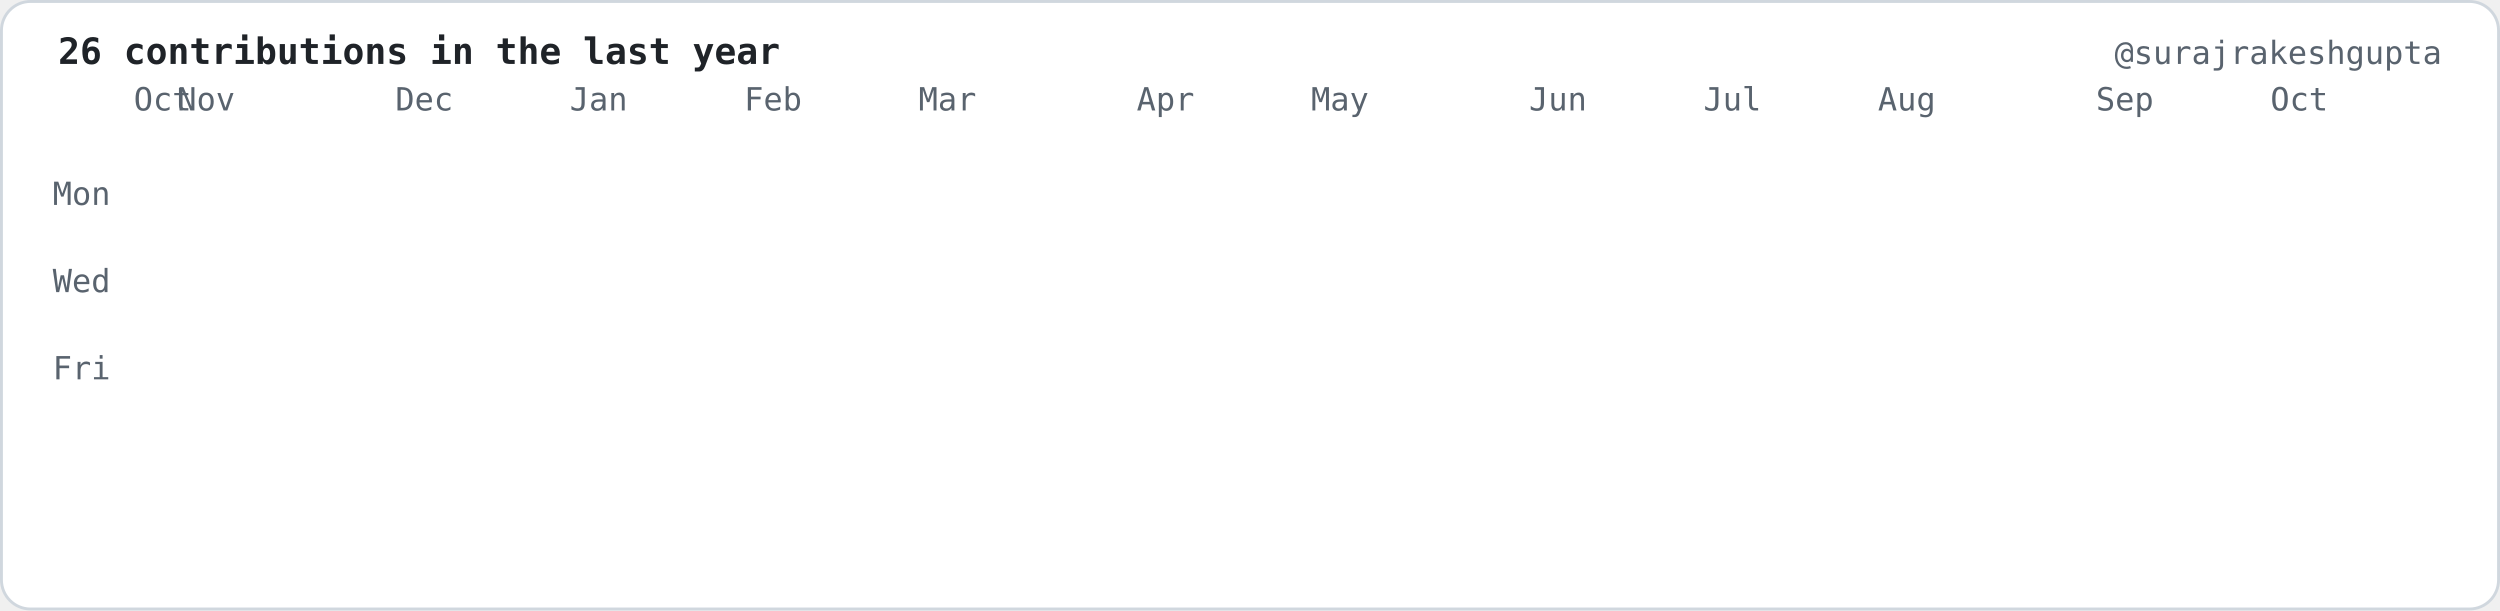
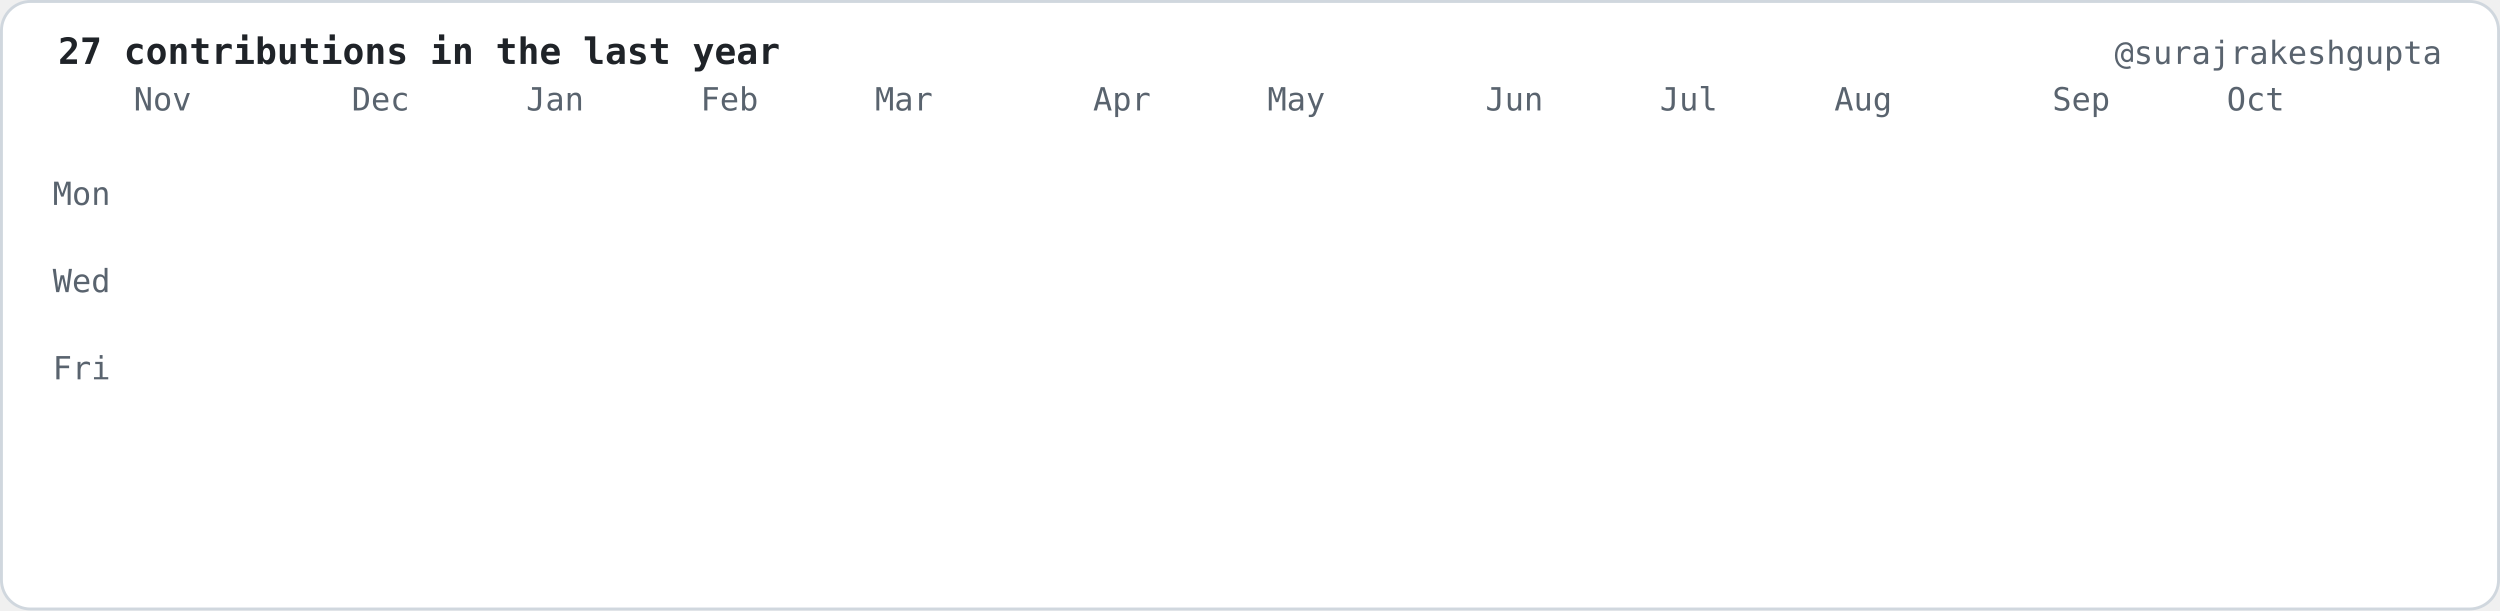
- <svg xmlns="http://www.w3.org/2000/svg" viewBox="0 0 860 210" width="860" height="210" role="img" aria-label="26 contributions in the last year">
+ <svg xmlns="http://www.w3.org/2000/svg" viewBox="0 0 860 210" width="860" height="210" role="img" aria-label="27 contributions in the last year">
  <style>.c{opacity:0;transform-box:fill-box;transform-origin:center;animation:drop 0.6s cubic-bezier(.2,.8,.2,1) forwards}@keyframes drop{0%{opacity:0;transform:translateY(-8px) scale(.6)}100%{opacity:1;transform:translateY(0) scale(1)}}.f{opacity:0;animation:fade .6s ease-out forwards}@keyframes fade{to{opacity:1}}</style>
  <rect x="0.5" y="0.5" width="859" height="209" rx="10" fill="#ffffff" stroke="#d0d7de" />
  <g font-family="ui-monospace,SFMono-Regular,Menlo,Consolas,DejaVu Sans Mono,Liberation Mono,monospace" font-size="11" fill="#59636e">
-     <text x="20" y="22" fill="#1f2328" font-size="12.5" font-weight="bold">26 contributions in the last year</text>
+     <text x="20" y="22" fill="#1f2328" font-size="12.5" font-weight="bold">27 contributions in the last year</text>
    <text x="840" y="22" text-anchor="end">@surajrakeshgupta</text>
-     <text x="46.0" y="38">Oct</text>
-     <text x="61.0" y="38">Nov</text>
-     <text x="136.0" y="38">Dec</text>
-     <text x="196.0" y="38">Jan</text>
-     <text x="256.0" y="38">Feb</text>
-     <text x="316.0" y="38">Mar</text>
-     <text x="391.0" y="38">Apr</text>
-     <text x="451.0" y="38">May</text>
-     <text x="526.0" y="38">Jun</text>
-     <text x="586.0" y="38">Jul</text>
-     <text x="646.0" y="38">Aug</text>
-     <text x="721.0" y="38">Sep</text>
-     <text x="781.0" y="38">Oct</text>
+     <text x="46.0" y="38">Nov</text>
+     <text x="121.0" y="38">Dec</text>
+     <text x="181.0" y="38">Jan</text>
+     <text x="241.0" y="38">Feb</text>
+     <text x="301.0" y="38">Mar</text>
+     <text x="376.0" y="38">Apr</text>
+     <text x="436.0" y="38">May</text>
+     <text x="511.0" y="38">Jun</text>
+     <text x="571.0" y="38">Jul</text>
+     <text x="631.0" y="38">Aug</text>
+     <text x="706.0" y="38">Sep</text>
+     <text x="766.0" y="38">Oct</text>
    <text x="38.0" y="70.5" text-anchor="end">Mon</text>
    <text x="38.0" y="100.5" text-anchor="end">Wed</text>
    <text x="38.0" y="130.5" text-anchor="end">Fri</text>
  </g>
  <rect class="c" style="animation-delay:0.000s" x="46.0" y="46" width="12" height="12" rx="2.5" fill="#f6f8fa" />
  <rect class="c" style="animation-delay:0.055s" x="46.0" y="61" width="12" height="12" rx="2.5" fill="#f6f8fa" />
  <rect class="c" style="animation-delay:0.110s" x="46.0" y="76" width="12" height="12" rx="2.5" fill="#f6f8fa" />
  <rect class="c" style="animation-delay:0.165s" x="46.0" y="91" width="12" height="12" rx="2.5" fill="#f6f8fa" />
  <rect class="c" style="animation-delay:0.220s" x="46.0" y="106" width="12" height="12" rx="2.5" fill="#f6f8fa" />
  <rect class="c" style="animation-delay:0.275s" x="46.0" y="121" width="12" height="12" rx="2.5" fill="#f6f8fa" />
  <rect class="c" style="animation-delay:0.330s" x="46.0" y="136" width="12" height="12" rx="2.5" fill="#f6f8fa" />
  <rect class="c" style="animation-delay:0.055s" x="61.0" y="46" width="12" height="12" rx="2.5" fill="#f6f8fa" />
  <rect class="c" style="animation-delay:0.110s" x="61.0" y="61" width="12" height="12" rx="2.5" fill="#f6f8fa" />
  <rect class="c" style="animation-delay:0.165s" x="61.0" y="76" width="12" height="12" rx="2.5" fill="#f6f8fa" />
  <rect class="c" style="animation-delay:0.220s" x="61.0" y="91" width="12" height="12" rx="2.5" fill="#f6f8fa" />
  <rect class="c" style="animation-delay:0.275s" x="61.0" y="106" width="12" height="12" rx="2.5" fill="#f6f8fa" />
  <rect class="c" style="animation-delay:0.330s" x="61.0" y="121" width="12" height="12" rx="2.5" fill="#f6f8fa" />
  <rect class="c" style="animation-delay:0.385s" x="61.0" y="136" width="12" height="12" rx="2.5" fill="#f6f8fa" />
  <rect class="c" style="animation-delay:0.110s" x="76.0" y="46" width="12" height="12" rx="2.5" fill="#f6f8fa" />
  <rect class="c" style="animation-delay:0.165s" x="76.0" y="61" width="12" height="12" rx="2.5" fill="#f6f8fa" />
  <rect class="c" style="animation-delay:0.220s" x="76.0" y="76" width="12" height="12" rx="2.5" fill="#f6f8fa" />
  <rect class="c" style="animation-delay:0.275s" x="76.0" y="91" width="12" height="12" rx="2.5" fill="#f6f8fa" />
  <rect class="c" style="animation-delay:0.330s" x="76.0" y="106" width="12" height="12" rx="2.5" fill="#f6f8fa" />
  <rect class="c" style="animation-delay:0.385s" x="76.0" y="121" width="12" height="12" rx="2.5" fill="#f6f8fa" />
  <rect class="c" style="animation-delay:0.440s" x="76.0" y="136" width="12" height="12" rx="2.5" fill="#f6f8fa" />
  <rect class="c" style="animation-delay:0.165s" x="91.0" y="46" width="12" height="12" rx="2.5" fill="#f6f8fa" />
  <rect class="c" style="animation-delay:0.220s" x="91.0" y="61" width="12" height="12" rx="2.5" fill="#f6f8fa" />
  <rect class="c" style="animation-delay:0.275s" x="91.0" y="76" width="12" height="12" rx="2.5" fill="#f6f8fa" />
  <rect class="c" style="animation-delay:0.330s" x="91.0" y="91" width="12" height="12" rx="2.5" fill="#f6f8fa" />
  <rect class="c" style="animation-delay:0.385s" x="91.0" y="106" width="12" height="12" rx="2.5" fill="#f6f8fa" />
  <rect class="c" style="animation-delay:0.440s" x="91.0" y="121" width="12" height="12" rx="2.5" fill="#f6f8fa" />
  <rect class="c" style="animation-delay:0.495s" x="91.0" y="136" width="12" height="12" rx="2.5" fill="#f6f8fa" />
  <rect class="c" style="animation-delay:0.220s" x="106.0" y="46" width="12" height="12" rx="2.5" fill="#f6f8fa" />
  <rect class="c" style="animation-delay:0.275s" x="106.0" y="61" width="12" height="12" rx="2.5" fill="#f6f8fa" />
  <rect class="c" style="animation-delay:0.330s" x="106.0" y="76" width="12" height="12" rx="2.5" fill="#f6f8fa" />
  <rect class="c" style="animation-delay:0.385s" x="106.0" y="91" width="12" height="12" rx="2.5" fill="#f6f8fa" />
  <rect class="c" style="animation-delay:0.440s" x="106.0" y="106" width="12" height="12" rx="2.5" fill="#f6f8fa" />
  <rect class="c" style="animation-delay:0.495s" x="106.0" y="121" width="12" height="12" rx="2.5" fill="#f6f8fa" />
  <rect class="c" style="animation-delay:0.550s" x="106.0" y="136" width="12" height="12" rx="2.5" fill="#f6f8fa" />
  <rect class="c" style="animation-delay:0.275s" x="121.0" y="46" width="12" height="12" rx="2.5" fill="#f6f8fa" />
  <rect class="c" style="animation-delay:0.330s" x="121.0" y="61" width="12" height="12" rx="2.5" fill="#f6f8fa" />
  <rect class="c" style="animation-delay:0.385s" x="121.0" y="76" width="12" height="12" rx="2.5" fill="#f6f8fa" />
  <rect class="c" style="animation-delay:0.440s" x="121.0" y="91" width="12" height="12" rx="2.5" fill="#f6f8fa" />
  <rect class="c" style="animation-delay:0.495s" x="121.0" y="106" width="12" height="12" rx="2.5" fill="#f6f8fa" />
  <rect class="c" style="animation-delay:0.550s" x="121.0" y="121" width="12" height="12" rx="2.5" fill="#f6f8fa" />
  <rect class="c" style="animation-delay:0.605s" x="121.0" y="136" width="12" height="12" rx="2.5" fill="#f6f8fa" />
  <rect class="c" style="animation-delay:0.330s" x="136.0" y="46" width="12" height="12" rx="2.5" fill="#f6f8fa" />
  <rect class="c" style="animation-delay:0.385s" x="136.0" y="61" width="12" height="12" rx="2.5" fill="#f6f8fa" />
  <rect class="c" style="animation-delay:0.440s" x="136.0" y="76" width="12" height="12" rx="2.5" fill="#f6f8fa" />
  <rect class="c" style="animation-delay:0.495s" x="136.0" y="91" width="12" height="12" rx="2.5" fill="#f6f8fa" />
  <rect class="c" style="animation-delay:0.550s" x="136.0" y="106" width="12" height="12" rx="2.5" fill="#f6f8fa" />
  <rect class="c" style="animation-delay:0.605s" x="136.0" y="121" width="12" height="12" rx="2.5" fill="#f6f8fa" />
  <rect class="c" style="animation-delay:0.660s" x="136.0" y="136" width="12" height="12" rx="2.5" fill="#f6f8fa" />
  <rect class="c" style="animation-delay:0.385s" x="151.0" y="46" width="12" height="12" rx="2.5" fill="#f6f8fa" />
  <rect class="c" style="animation-delay:0.440s" x="151.0" y="61" width="12" height="12" rx="2.5" fill="#f6f8fa" />
  <rect class="c" style="animation-delay:0.495s" x="151.0" y="76" width="12" height="12" rx="2.5" fill="#f6f8fa" />
  <rect class="c" style="animation-delay:0.550s" x="151.0" y="91" width="12" height="12" rx="2.5" fill="#f6f8fa" />
  <rect class="c" style="animation-delay:0.605s" x="151.0" y="106" width="12" height="12" rx="2.5" fill="#f6f8fa" />
  <rect class="c" style="animation-delay:0.660s" x="151.0" y="121" width="12" height="12" rx="2.5" fill="#f6f8fa" />
  <rect class="c" style="animation-delay:0.715s" x="151.0" y="136" width="12" height="12" rx="2.5" fill="#f6f8fa" />
  <rect class="c" style="animation-delay:0.440s" x="166.0" y="46" width="12" height="12" rx="2.5" fill="#f6f8fa" />
  <rect class="c" style="animation-delay:0.495s" x="166.0" y="61" width="12" height="12" rx="2.5" fill="#f6f8fa" />
  <rect class="c" style="animation-delay:0.550s" x="166.0" y="76" width="12" height="12" rx="2.5" fill="#f6f8fa" />
  <rect class="c" style="animation-delay:0.605s" x="166.0" y="91" width="12" height="12" rx="2.5" fill="#f6f8fa" />
  <rect class="c" style="animation-delay:0.660s" x="166.0" y="106" width="12" height="12" rx="2.5" fill="#f6f8fa" />
  <rect class="c" style="animation-delay:0.715s" x="166.0" y="121" width="12" height="12" rx="2.5" fill="#f6f8fa" />
  <rect class="c" style="animation-delay:0.770s" x="166.0" y="136" width="12" height="12" rx="2.5" fill="#f6f8fa" />
  <rect class="c" style="animation-delay:0.495s" x="181.0" y="46" width="12" height="12" rx="2.5" fill="#f6f8fa" />
  <rect class="c" style="animation-delay:0.550s" x="181.0" y="61" width="12" height="12" rx="2.5" fill="#f6f8fa" />
  <rect class="c" style="animation-delay:0.605s" x="181.0" y="76" width="12" height="12" rx="2.5" fill="#f6f8fa" />
  <rect class="c" style="animation-delay:0.660s" x="181.0" y="91" width="12" height="12" rx="2.5" fill="#f6f8fa" />
  <rect class="c" style="animation-delay:0.715s" x="181.0" y="106" width="12" height="12" rx="2.5" fill="#f6f8fa" />
  <rect class="c" style="animation-delay:0.770s" x="181.0" y="121" width="12" height="12" rx="2.5" fill="#f6f8fa" />
  <rect class="c" style="animation-delay:0.825s" x="181.0" y="136" width="12" height="12" rx="2.5" fill="#f6f8fa" />
  <rect class="c" style="animation-delay:0.550s" x="196.0" y="46" width="12" height="12" rx="2.5" fill="#f6f8fa" />
  <rect class="c" style="animation-delay:0.605s" x="196.0" y="61" width="12" height="12" rx="2.5" fill="#f6f8fa" />
  <rect class="c" style="animation-delay:0.660s" x="196.0" y="76" width="12" height="12" rx="2.5" fill="#f6f8fa" />
  <rect class="c" style="animation-delay:0.715s" x="196.0" y="91" width="12" height="12" rx="2.5" fill="#f6f8fa" />
  <rect class="c" style="animation-delay:0.770s" x="196.0" y="106" width="12" height="12" rx="2.5" fill="#f6f8fa" />
  <rect class="c" style="animation-delay:0.825s" x="196.0" y="121" width="12" height="12" rx="2.5" fill="#f6f8fa" />
  <rect class="c" style="animation-delay:0.880s" x="196.0" y="136" width="12" height="12" rx="2.5" fill="#f6f8fa" />
  <rect class="c" style="animation-delay:0.605s" x="211.0" y="46" width="12" height="12" rx="2.5" fill="#f6f8fa" />
  <rect class="c" style="animation-delay:0.660s" x="211.0" y="61" width="12" height="12" rx="2.5" fill="#f6f8fa" />
  <rect class="c" style="animation-delay:0.715s" x="211.0" y="76" width="12" height="12" rx="2.5" fill="#f6f8fa" />
  <rect class="c" style="animation-delay:0.770s" x="211.0" y="91" width="12" height="12" rx="2.5" fill="#f6f8fa" />
  <rect class="c" style="animation-delay:0.825s" x="211.0" y="106" width="12" height="12" rx="2.5" fill="#f6f8fa" />
  <rect class="c" style="animation-delay:0.880s" x="211.0" y="121" width="12" height="12" rx="2.5" fill="#f6f8fa" />
  <rect class="c" style="animation-delay:0.935s" x="211.0" y="136" width="12" height="12" rx="2.5" fill="#f6f8fa" />
  <rect class="c" style="animation-delay:0.660s" x="226.0" y="46" width="12" height="12" rx="2.5" fill="#f6f8fa" />
  <rect class="c" style="animation-delay:0.715s" x="226.0" y="61" width="12" height="12" rx="2.5" fill="#f6f8fa" />
  <rect class="c" style="animation-delay:0.770s" x="226.0" y="76" width="12" height="12" rx="2.5" fill="#f6f8fa" />
  <rect class="c" style="animation-delay:0.825s" x="226.0" y="91" width="12" height="12" rx="2.5" fill="#f6f8fa" />
  <rect class="c" style="animation-delay:0.880s" x="226.0" y="106" width="12" height="12" rx="2.5" fill="#f6f8fa" />
  <rect class="c" style="animation-delay:0.935s" x="226.0" y="121" width="12" height="12" rx="2.5" fill="#f6f8fa" />
  <rect class="c" style="animation-delay:0.990s" x="226.0" y="136" width="12" height="12" rx="2.5" fill="#f6f8fa" />
  <rect class="c" style="animation-delay:0.715s" x="241.0" y="46" width="12" height="12" rx="2.5" fill="#f6f8fa" />
  <rect class="c" style="animation-delay:0.770s" x="241.0" y="61" width="12" height="12" rx="2.5" fill="#f6f8fa" />
  <rect class="c" style="animation-delay:0.825s" x="241.0" y="76" width="12" height="12" rx="2.5" fill="#f6f8fa" />
  <rect class="c" style="animation-delay:0.880s" x="241.0" y="91" width="12" height="12" rx="2.5" fill="#f6f8fa" />
  <rect class="c" style="animation-delay:0.935s" x="241.0" y="106" width="12" height="12" rx="2.5" fill="#f6f8fa" />
  <rect class="c" style="animation-delay:0.990s" x="241.0" y="121" width="12" height="12" rx="2.5" fill="#f6f8fa" />
  <rect class="c" style="animation-delay:1.045s" x="241.0" y="136" width="12" height="12" rx="2.5" fill="#f6f8fa" />
  <rect class="c" style="animation-delay:0.770s" x="256.0" y="46" width="12" height="12" rx="2.5" fill="#f6f8fa" />
  <rect class="c" style="animation-delay:0.825s" x="256.0" y="61" width="12" height="12" rx="2.5" fill="#f6f8fa" />
  <rect class="c" style="animation-delay:0.880s" x="256.0" y="76" width="12" height="12" rx="2.5" fill="#f6f8fa" />
  <rect class="c" style="animation-delay:0.935s" x="256.0" y="91" width="12" height="12" rx="2.5" fill="#f6f8fa" />
  <rect class="c" style="animation-delay:0.990s" x="256.0" y="106" width="12" height="12" rx="2.5" fill="#f6f8fa" />
  <rect class="c" style="animation-delay:1.045s" x="256.0" y="121" width="12" height="12" rx="2.5" fill="#f6f8fa" />
  <rect class="c" style="animation-delay:1.100s" x="256.0" y="136" width="12" height="12" rx="2.5" fill="#f6f8fa" />
  <rect class="c" style="animation-delay:0.825s" x="271.0" y="46" width="12" height="12" rx="2.5" fill="#f6f8fa" />
  <rect class="c" style="animation-delay:0.880s" x="271.0" y="61" width="12" height="12" rx="2.5" fill="#f6f8fa" />
  <rect class="c" style="animation-delay:0.935s" x="271.0" y="76" width="12" height="12" rx="2.5" fill="#f6f8fa" />
  <rect class="c" style="animation-delay:0.990s" x="271.0" y="91" width="12" height="12" rx="2.5" fill="#f6f8fa" />
  <rect class="c" style="animation-delay:1.045s" x="271.0" y="106" width="12" height="12" rx="2.5" fill="#f6f8fa" />
  <rect class="c" style="animation-delay:1.100s" x="271.0" y="121" width="12" height="12" rx="2.5" fill="#f6f8fa" />
  <rect class="c" style="animation-delay:1.155s" x="271.0" y="136" width="12" height="12" rx="2.5" fill="#f6f8fa" />
  <rect class="c" style="animation-delay:0.880s" x="286.0" y="46" width="12" height="12" rx="2.5" fill="#f6f8fa" />
  <rect class="c" style="animation-delay:0.935s" x="286.0" y="61" width="12" height="12" rx="2.5" fill="#f6f8fa" />
  <rect class="c" style="animation-delay:0.990s" x="286.0" y="76" width="12" height="12" rx="2.5" fill="#f6f8fa" />
  <rect class="c" style="animation-delay:1.045s" x="286.0" y="91" width="12" height="12" rx="2.5" fill="#f6f8fa" />
  <rect class="c" style="animation-delay:1.100s" x="286.0" y="106" width="12" height="12" rx="2.5" fill="#f6f8fa" />
  <rect class="c" style="animation-delay:1.155s" x="286.0" y="121" width="12" height="12" rx="2.5" fill="#f6f8fa" />
  <rect class="c" style="animation-delay:1.210s" x="286.0" y="136" width="12" height="12" rx="2.5" fill="#f6f8fa" />
  <rect class="c" style="animation-delay:0.935s" x="301.0" y="46" width="12" height="12" rx="2.5" fill="#f6f8fa" />
  <rect class="c" style="animation-delay:0.990s" x="301.0" y="61" width="12" height="12" rx="2.5" fill="#f6f8fa" />
  <rect class="c" style="animation-delay:1.045s" x="301.0" y="76" width="12" height="12" rx="2.5" fill="#f6f8fa" />
  <rect class="c" style="animation-delay:1.100s" x="301.0" y="91" width="12" height="12" rx="2.5" fill="#f6f8fa" />
  <rect class="c" style="animation-delay:1.155s" x="301.0" y="106" width="12" height="12" rx="2.5" fill="#f6f8fa" />
  <rect class="c" style="animation-delay:1.210s" x="301.0" y="121" width="12" height="12" rx="2.5" fill="#f6f8fa" />
  <rect class="c" style="animation-delay:1.265s" x="301.0" y="136" width="12" height="12" rx="2.5" fill="#f6f8fa" />
  <rect class="c" style="animation-delay:0.990s" x="316.0" y="46" width="12" height="12" rx="2.5" fill="#f6f8fa" />
  <rect class="c" style="animation-delay:1.045s" x="316.0" y="61" width="12" height="12" rx="2.5" fill="#f6f8fa" />
  <rect class="c" style="animation-delay:1.100s" x="316.0" y="76" width="12" height="12" rx="2.5" fill="#f6f8fa" />
  <rect class="c" style="animation-delay:1.155s" x="316.0" y="91" width="12" height="12" rx="2.5" fill="#f6f8fa" />
  <rect class="c" style="animation-delay:1.210s" x="316.0" y="106" width="12" height="12" rx="2.5" fill="#f6f8fa" />
  <rect class="c" style="animation-delay:1.265s" x="316.0" y="121" width="12" height="12" rx="2.5" fill="#f6f8fa" />
  <rect class="c" style="animation-delay:1.320s" x="316.0" y="136" width="12" height="12" rx="2.5" fill="#f6f8fa" />
  <rect class="c" style="animation-delay:1.045s" x="331.0" y="46" width="12" height="12" rx="2.5" fill="#f6f8fa" />
  <rect class="c" style="animation-delay:1.100s" x="331.0" y="61" width="12" height="12" rx="2.5" fill="#f6f8fa" />
  <rect class="c" style="animation-delay:1.155s" x="331.0" y="76" width="12" height="12" rx="2.5" fill="#f6f8fa" />
  <rect class="c" style="animation-delay:1.210s" x="331.0" y="91" width="12" height="12" rx="2.5" fill="#f6f8fa" />
  <rect class="c" style="animation-delay:1.265s" x="331.0" y="106" width="12" height="12" rx="2.5" fill="#f6f8fa" />
  <rect class="c" style="animation-delay:1.320s" x="331.0" y="121" width="12" height="12" rx="2.5" fill="#f6f8fa" />
  <rect class="c" style="animation-delay:1.375s" x="331.0" y="136" width="12" height="12" rx="2.5" fill="#f6f8fa" />
  <rect class="c" style="animation-delay:1.100s" x="346.0" y="46" width="12" height="12" rx="2.5" fill="#f6f8fa" />
  <rect class="c" style="animation-delay:1.155s" x="346.0" y="61" width="12" height="12" rx="2.5" fill="#f6f8fa" />
  <rect class="c" style="animation-delay:1.210s" x="346.0" y="76" width="12" height="12" rx="2.5" fill="#f6f8fa" />
  <rect class="c" style="animation-delay:1.265s" x="346.0" y="91" width="12" height="12" rx="2.5" fill="#f6f8fa" />
  <rect class="c" style="animation-delay:1.320s" x="346.0" y="106" width="12" height="12" rx="2.5" fill="#f6f8fa" />
  <rect class="c" style="animation-delay:1.375s" x="346.0" y="121" width="12" height="12" rx="2.5" fill="#f6f8fa" />
  <rect class="c" style="animation-delay:1.430s" x="346.0" y="136" width="12" height="12" rx="2.5" fill="#f6f8fa" />
  <rect class="c" style="animation-delay:1.155s" x="361.0" y="46" width="12" height="12" rx="2.5" fill="#f6f8fa" />
  <rect class="c" style="animation-delay:1.210s" x="361.0" y="61" width="12" height="12" rx="2.5" fill="#f6f8fa" />
  <rect class="c" style="animation-delay:1.265s" x="361.0" y="76" width="12" height="12" rx="2.5" fill="#f6f8fa" />
  <rect class="c" style="animation-delay:1.320s" x="361.0" y="91" width="12" height="12" rx="2.5" fill="#f6f8fa" />
  <rect class="c" style="animation-delay:1.375s" x="361.0" y="106" width="12" height="12" rx="2.5" fill="#f6f8fa" />
  <rect class="c" style="animation-delay:1.430s" x="361.0" y="121" width="12" height="12" rx="2.5" fill="#f6f8fa" />
  <rect class="c" style="animation-delay:1.485s" x="361.0" y="136" width="12" height="12" rx="2.5" fill="#f6f8fa" />
  <rect class="c" style="animation-delay:1.210s" x="376.0" y="46" width="12" height="12" rx="2.5" fill="#f6f8fa" />
  <rect class="c" style="animation-delay:1.265s" x="376.0" y="61" width="12" height="12" rx="2.5" fill="#f6f8fa" />
  <rect class="c" style="animation-delay:1.320s" x="376.0" y="76" width="12" height="12" rx="2.5" fill="#f6f8fa" />
  <rect class="c" style="animation-delay:1.375s" x="376.0" y="91" width="12" height="12" rx="2.5" fill="#f6f8fa" />
  <rect class="c" style="animation-delay:1.430s" x="376.0" y="106" width="12" height="12" rx="2.5" fill="#f6f8fa" />
  <rect class="c" style="animation-delay:1.485s" x="376.0" y="121" width="12" height="12" rx="2.5" fill="#f6f8fa" />
  <rect class="c" style="animation-delay:1.540s" x="376.0" y="136" width="12" height="12" rx="2.5" fill="#f6f8fa" />
  <rect class="c" style="animation-delay:1.265s" x="391.0" y="46" width="12" height="12" rx="2.5" fill="#f6f8fa" />
  <rect class="c" style="animation-delay:1.320s" x="391.0" y="61" width="12" height="12" rx="2.5" fill="#f6f8fa" />
  <rect class="c" style="animation-delay:1.375s" x="391.0" y="76" width="12" height="12" rx="2.5" fill="#f6f8fa" />
  <rect class="c" style="animation-delay:1.430s" x="391.0" y="91" width="12" height="12" rx="2.5" fill="#f6f8fa" />
  <rect class="c" style="animation-delay:1.485s" x="391.0" y="106" width="12" height="12" rx="2.5" fill="#f6f8fa" />
  <rect class="c" style="animation-delay:1.540s" x="391.0" y="121" width="12" height="12" rx="2.5" fill="#f6f8fa" />
  <rect class="c" style="animation-delay:1.595s" x="391.0" y="136" width="12" height="12" rx="2.5" fill="#f6f8fa" />
  <rect class="c" style="animation-delay:1.320s" x="406.0" y="46" width="12" height="12" rx="2.5" fill="#f6f8fa" />
  <rect class="c" style="animation-delay:1.375s" x="406.0" y="61" width="12" height="12" rx="2.5" fill="#f6f8fa" />
  <rect class="c" style="animation-delay:1.430s" x="406.0" y="76" width="12" height="12" rx="2.5" fill="#f6f8fa" />
  <rect class="c" style="animation-delay:1.485s" x="406.0" y="91" width="12" height="12" rx="2.5" fill="#f6f8fa" />
  <rect class="c" style="animation-delay:1.540s" x="406.0" y="106" width="12" height="12" rx="2.5" fill="#f6f8fa" />
  <rect class="c" style="animation-delay:1.595s" x="406.0" y="121" width="12" height="12" rx="2.5" fill="#f6f8fa" />
  <rect class="c" style="animation-delay:1.650s" x="406.0" y="136" width="12" height="12" rx="2.5" fill="#f6f8fa" />
  <rect class="c" style="animation-delay:1.375s" x="421.0" y="46" width="12" height="12" rx="2.5" fill="#f6f8fa" />
  <rect class="c" style="animation-delay:1.430s" x="421.0" y="61" width="12" height="12" rx="2.5" fill="#f6f8fa" />
  <rect class="c" style="animation-delay:1.485s" x="421.0" y="76" width="12" height="12" rx="2.5" fill="#f6f8fa" />
  <rect class="c" style="animation-delay:1.540s" x="421.0" y="91" width="12" height="12" rx="2.5" fill="#f6f8fa" />
  <rect class="c" style="animation-delay:1.595s" x="421.0" y="106" width="12" height="12" rx="2.5" fill="#f6f8fa" />
  <rect class="c" style="animation-delay:1.650s" x="421.0" y="121" width="12" height="12" rx="2.5" fill="#f6f8fa" />
  <rect class="c" style="animation-delay:1.705s" x="421.0" y="136" width="12" height="12" rx="2.5" fill="#f6f8fa" />
  <rect class="c" style="animation-delay:1.430s" x="436.0" y="46" width="12" height="12" rx="2.5" fill="#f6f8fa" />
  <rect class="c" style="animation-delay:1.485s" x="436.0" y="61" width="12" height="12" rx="2.5" fill="#f6f8fa" />
  <rect class="c" style="animation-delay:1.540s" x="436.0" y="76" width="12" height="12" rx="2.5" fill="#f6f8fa" />
  <rect class="c" style="animation-delay:1.595s" x="436.0" y="91" width="12" height="12" rx="2.5" fill="#f6f8fa" />
  <rect class="c" style="animation-delay:1.650s" x="436.0" y="106" width="12" height="12" rx="2.5" fill="#f6f8fa" />
  <rect class="c" style="animation-delay:1.705s" x="436.0" y="121" width="12" height="12" rx="2.5" fill="#f6f8fa" />
  <rect class="c" style="animation-delay:1.760s" x="436.0" y="136" width="12" height="12" rx="2.5" fill="#f6f8fa" />
  <rect class="c" style="animation-delay:1.485s" x="451.0" y="46" width="12" height="12" rx="2.5" fill="#f6f8fa" />
  <rect class="c" style="animation-delay:1.540s" x="451.0" y="61" width="12" height="12" rx="2.5" fill="#f6f8fa" />
  <rect class="c" style="animation-delay:1.595s" x="451.0" y="76" width="12" height="12" rx="2.5" fill="#f6f8fa" />
  <rect class="c" style="animation-delay:1.650s" x="451.0" y="91" width="12" height="12" rx="2.5" fill="#f6f8fa" />
  <rect class="c" style="animation-delay:1.705s" x="451.0" y="106" width="12" height="12" rx="2.5" fill="#f6f8fa" />
  <rect class="c" style="animation-delay:1.760s" x="451.0" y="121" width="12" height="12" rx="2.5" fill="#f6f8fa" />
  <rect class="c" style="animation-delay:1.815s" x="451.0" y="136" width="12" height="12" rx="2.5" fill="#f6f8fa" />
  <rect class="c" style="animation-delay:1.540s" x="466.0" y="46" width="12" height="12" rx="2.5" fill="#f6f8fa" />
  <rect class="c" style="animation-delay:1.595s" x="466.0" y="61" width="12" height="12" rx="2.5" fill="#f6f8fa" />
  <rect class="c" style="animation-delay:1.650s" x="466.0" y="76" width="12" height="12" rx="2.5" fill="#f6f8fa" />
  <rect class="c" style="animation-delay:1.705s" x="466.0" y="91" width="12" height="12" rx="2.5" fill="#f6f8fa" />
  <rect class="c" style="animation-delay:1.760s" x="466.0" y="106" width="12" height="12" rx="2.5" fill="#f6f8fa" />
  <rect class="c" style="animation-delay:1.815s" x="466.0" y="121" width="12" height="12" rx="2.5" fill="#f6f8fa" />
  <rect class="c" style="animation-delay:1.870s" x="466.0" y="136" width="12" height="12" rx="2.5" fill="#f6f8fa" />
  <rect class="c" style="animation-delay:1.595s" x="481.0" y="46" width="12" height="12" rx="2.5" fill="#f6f8fa" />
  <rect class="c" style="animation-delay:1.650s" x="481.0" y="61" width="12" height="12" rx="2.5" fill="#f6f8fa" />
  <rect class="c" style="animation-delay:1.705s" x="481.0" y="76" width="12" height="12" rx="2.5" fill="#f6f8fa" />
  <rect class="c" style="animation-delay:1.760s" x="481.0" y="91" width="12" height="12" rx="2.5" fill="#f6f8fa" />
  <rect class="c" style="animation-delay:1.815s" x="481.0" y="106" width="12" height="12" rx="2.5" fill="#f6f8fa" />
  <rect class="c" style="animation-delay:1.870s" x="481.0" y="121" width="12" height="12" rx="2.5" fill="#f6f8fa" />
  <rect class="c" style="animation-delay:1.925s" x="481.0" y="136" width="12" height="12" rx="2.5" fill="#f6f8fa" />
  <rect class="c" style="animation-delay:1.650s" x="496.0" y="46" width="12" height="12" rx="2.5" fill="#f6f8fa" />
  <rect class="c" style="animation-delay:1.705s" x="496.0" y="61" width="12" height="12" rx="2.5" fill="#f6f8fa" />
  <rect class="c" style="animation-delay:1.760s" x="496.0" y="76" width="12" height="12" rx="2.5" fill="#f6f8fa" />
  <rect class="c" style="animation-delay:1.815s" x="496.0" y="91" width="12" height="12" rx="2.5" fill="#f6f8fa" />
  <rect class="c" style="animation-delay:1.870s" x="496.0" y="106" width="12" height="12" rx="2.5" fill="#f6f8fa" />
  <rect class="c" style="animation-delay:1.925s" x="496.0" y="121" width="12" height="12" rx="2.5" fill="#f6f8fa" />
  <rect class="c" style="animation-delay:1.980s" x="496.0" y="136" width="12" height="12" rx="2.5" fill="#f6f8fa" />
  <rect class="c" style="animation-delay:1.705s" x="511.0" y="46" width="12" height="12" rx="2.5" fill="#f6f8fa" />
  <rect class="c" style="animation-delay:1.760s" x="511.0" y="61" width="12" height="12" rx="2.5" fill="#f6f8fa" />
  <rect class="c" style="animation-delay:1.815s" x="511.0" y="76" width="12" height="12" rx="2.5" fill="#f6f8fa" />
  <rect class="c" style="animation-delay:1.870s" x="511.0" y="91" width="12" height="12" rx="2.5" fill="#f6f8fa" />
  <rect class="c" style="animation-delay:1.925s" x="511.0" y="106" width="12" height="12" rx="2.5" fill="#f6f8fa" />
  <rect class="c" style="animation-delay:1.980s" x="511.0" y="121" width="12" height="12" rx="2.5" fill="#f6f8fa" />
  <rect class="c" style="animation-delay:2.035s" x="511.0" y="136" width="12" height="12" rx="2.5" fill="#f6f8fa" />
  <rect class="c" style="animation-delay:1.760s" x="526.0" y="46" width="12" height="12" rx="2.5" fill="#f6f8fa" />
  <rect class="c" style="animation-delay:1.815s" x="526.0" y="61" width="12" height="12" rx="2.5" fill="#f6f8fa" />
  <rect class="c" style="animation-delay:1.870s" x="526.0" y="76" width="12" height="12" rx="2.5" fill="#f6f8fa" />
  <rect class="c" style="animation-delay:1.925s" x="526.0" y="91" width="12" height="12" rx="2.5" fill="#f6f8fa" />
  <rect class="c" style="animation-delay:1.980s" x="526.0" y="106" width="12" height="12" rx="2.5" fill="#f6f8fa" />
  <rect class="c" style="animation-delay:2.035s" x="526.0" y="121" width="12" height="12" rx="2.5" fill="#f6f8fa" />
  <rect class="c" style="animation-delay:2.090s" x="526.0" y="136" width="12" height="12" rx="2.5" fill="#f6f8fa" />
  <rect class="c" style="animation-delay:1.815s" x="541.0" y="46" width="12" height="12" rx="2.5" fill="#f6f8fa" />
  <rect class="c" style="animation-delay:1.870s" x="541.0" y="61" width="12" height="12" rx="2.5" fill="#f6f8fa" />
  <rect class="c" style="animation-delay:1.925s" x="541.0" y="76" width="12" height="12" rx="2.5" fill="#f6f8fa" />
  <rect class="c" style="animation-delay:1.980s" x="541.0" y="91" width="12" height="12" rx="2.5" fill="#f6f8fa" />
  <rect class="c" style="animation-delay:2.035s" x="541.0" y="106" width="12" height="12" rx="2.5" fill="#f6f8fa" />
  <rect class="c" style="animation-delay:2.090s" x="541.0" y="121" width="12" height="12" rx="2.5" fill="#f6f8fa" />
  <rect class="c" style="animation-delay:2.145s" x="541.0" y="136" width="12" height="12" rx="2.5" fill="#f6f8fa" />
  <rect class="c" style="animation-delay:1.870s" x="556.0" y="46" width="12" height="12" rx="2.5" fill="#f6f8fa" />
  <rect class="c" style="animation-delay:1.925s" x="556.0" y="61" width="12" height="12" rx="2.5" fill="#f6f8fa" />
  <rect class="c" style="animation-delay:1.980s" x="556.0" y="76" width="12" height="12" rx="2.5" fill="#f6f8fa" />
  <rect class="c" style="animation-delay:2.035s" x="556.0" y="91" width="12" height="12" rx="2.5" fill="#f6f8fa" />
  <rect class="c" style="animation-delay:2.090s" x="556.0" y="106" width="12" height="12" rx="2.5" fill="#f6f8fa" />
  <rect class="c" style="animation-delay:2.145s" x="556.0" y="121" width="12" height="12" rx="2.5" fill="#f6f8fa" />
  <rect class="c" style="animation-delay:2.200s" x="556.0" y="136" width="12" height="12" rx="2.5" fill="#f6f8fa" />
  <rect class="c" style="animation-delay:1.925s" x="571.0" y="46" width="12" height="12" rx="2.5" fill="#f6f8fa" />
  <rect class="c" style="animation-delay:1.980s" x="571.0" y="61" width="12" height="12" rx="2.5" fill="#f6f8fa" />
  <rect class="c" style="animation-delay:2.035s" x="571.0" y="76" width="12" height="12" rx="2.5" fill="#f6f8fa" />
  <rect class="c" style="animation-delay:2.090s" x="571.0" y="91" width="12" height="12" rx="2.5" fill="#f6f8fa" />
  <rect class="c" style="animation-delay:2.145s" x="571.0" y="106" width="12" height="12" rx="2.5" fill="#f6f8fa" />
  <rect class="c" style="animation-delay:2.200s" x="571.0" y="121" width="12" height="12" rx="2.5" fill="#f6f8fa" />
  <rect class="c" style="animation-delay:2.255s" x="571.0" y="136" width="12" height="12" rx="2.5" fill="#f6f8fa" />
  <rect class="c" style="animation-delay:1.980s" x="586.0" y="46" width="12" height="12" rx="2.5" fill="#f6f8fa" />
  <rect class="c" style="animation-delay:2.035s" x="586.0" y="61" width="12" height="12" rx="2.5" fill="#f6f8fa" />
  <rect class="c" style="animation-delay:2.090s" x="586.0" y="76" width="12" height="12" rx="2.5" fill="#f6f8fa" />
  <rect class="c" style="animation-delay:2.145s" x="586.0" y="91" width="12" height="12" rx="2.5" fill="#f6f8fa" />
  <rect class="c" style="animation-delay:2.200s" x="586.0" y="106" width="12" height="12" rx="2.5" fill="#f6f8fa" />
  <rect class="c" style="animation-delay:2.255s" x="586.0" y="121" width="12" height="12" rx="2.5" fill="#f6f8fa" />
  <rect class="c" style="animation-delay:2.310s" x="586.0" y="136" width="12" height="12" rx="2.5" fill="#f6f8fa" />
  <rect class="c" style="animation-delay:2.035s" x="601.0" y="46" width="12" height="12" rx="2.5" fill="#f6f8fa" />
  <rect class="c" style="animation-delay:2.090s" x="601.0" y="61" width="12" height="12" rx="2.5" fill="#f6f8fa" />
  <rect class="c" style="animation-delay:2.145s" x="601.0" y="76" width="12" height="12" rx="2.5" fill="#f6f8fa" />
  <rect class="c" style="animation-delay:2.200s" x="601.0" y="91" width="12" height="12" rx="2.5" fill="#f6f8fa" />
  <rect class="c" style="animation-delay:2.255s" x="601.0" y="106" width="12" height="12" rx="2.5" fill="#f6f8fa" />
  <rect class="c" style="animation-delay:2.310s" x="601.0" y="121" width="12" height="12" rx="2.5" fill="#f6f8fa" />
  <rect class="c" style="animation-delay:2.365s" x="601.0" y="136" width="12" height="12" rx="2.5" fill="#f6f8fa" />
  <rect class="c" style="animation-delay:2.090s" x="616.0" y="46" width="12" height="12" rx="2.5" fill="#f6f8fa" />
  <rect class="c" style="animation-delay:2.145s" x="616.0" y="61" width="12" height="12" rx="2.5" fill="#f6f8fa" />
  <rect class="c" style="animation-delay:2.200s" x="616.0" y="76" width="12" height="12" rx="2.5" fill="#f6f8fa" />
  <rect class="c" style="animation-delay:2.255s" x="616.0" y="91" width="12" height="12" rx="2.5" fill="#f6f8fa" />
  <rect class="c" style="animation-delay:2.310s" x="616.0" y="106" width="12" height="12" rx="2.5" fill="#f6f8fa" />
  <rect class="c" style="animation-delay:2.365s" x="616.0" y="121" width="12" height="12" rx="2.5" fill="#f6f8fa" />
  <rect class="c" style="animation-delay:2.420s" x="616.0" y="136" width="12" height="12" rx="2.5" fill="#f6f8fa" />
  <rect class="c" style="animation-delay:2.145s" x="631.0" y="46" width="12" height="12" rx="2.5" fill="#f6f8fa" />
  <rect class="c" style="animation-delay:2.200s" x="631.0" y="61" width="12" height="12" rx="2.5" fill="#f6f8fa" />
  <rect class="c" style="animation-delay:2.255s" x="631.0" y="76" width="12" height="12" rx="2.5" fill="#f6f8fa" />
  <rect class="c" style="animation-delay:2.310s" x="631.0" y="91" width="12" height="12" rx="2.5" fill="#f6f8fa" />
  <rect class="c" style="animation-delay:2.365s" x="631.0" y="106" width="12" height="12" rx="2.5" fill="#f6f8fa" />
  <rect class="c" style="animation-delay:2.420s" x="631.0" y="121" width="12" height="12" rx="2.5" fill="#f6f8fa" />
  <rect class="c" style="animation-delay:2.475s" x="631.0" y="136" width="12" height="12" rx="2.5" fill="#f6f8fa" />
  <rect class="c" style="animation-delay:2.200s" x="646.0" y="46" width="12" height="12" rx="2.5" fill="#f6f8fa" />
  <rect class="c" style="animation-delay:2.255s" x="646.0" y="61" width="12" height="12" rx="2.5" fill="#f6f8fa" />
  <rect class="c" style="animation-delay:2.310s" x="646.0" y="76" width="12" height="12" rx="2.5" fill="#f6f8fa" />
  <rect class="c" style="animation-delay:2.365s" x="646.0" y="91" width="12" height="12" rx="2.5" fill="#f6f8fa" />
  <rect class="c" style="animation-delay:2.420s" x="646.0" y="106" width="12" height="12" rx="2.5" fill="#f6f8fa" />
  <rect class="c" style="animation-delay:2.475s" x="646.0" y="121" width="12" height="12" rx="2.5" fill="#f6f8fa" />
  <rect class="c" style="animation-delay:2.530s" x="646.0" y="136" width="12" height="12" rx="2.5" fill="#f6f8fa" />
  <rect class="c" style="animation-delay:2.255s" x="661.0" y="46" width="12" height="12" rx="2.5" fill="#f6f8fa" />
  <rect class="c" style="animation-delay:2.310s" x="661.0" y="61" width="12" height="12" rx="2.5" fill="#f6f8fa" />
  <rect class="c" style="animation-delay:2.365s" x="661.0" y="76" width="12" height="12" rx="2.5" fill="#f6f8fa" />
  <rect class="c" style="animation-delay:2.420s" x="661.0" y="91" width="12" height="12" rx="2.5" fill="#f6f8fa" />
  <rect class="c" style="animation-delay:2.475s" x="661.0" y="106" width="12" height="12" rx="2.5" fill="#f6f8fa" />
  <rect class="c" style="animation-delay:2.530s" x="661.0" y="121" width="12" height="12" rx="2.5" fill="#f6f8fa" />
  <rect class="c" style="animation-delay:2.585s" x="661.0" y="136" width="12" height="12" rx="2.5" fill="#f6f8fa" />
  <rect class="c" style="animation-delay:2.310s" x="676.0" y="46" width="12" height="12" rx="2.5" fill="#f6f8fa" />
  <rect class="c" style="animation-delay:2.365s" x="676.0" y="61" width="12" height="12" rx="2.5" fill="#f6f8fa" />
  <rect class="c" style="animation-delay:2.420s" x="676.0" y="76" width="12" height="12" rx="2.5" fill="#f6f8fa" />
  <rect class="c" style="animation-delay:2.475s" x="676.0" y="91" width="12" height="12" rx="2.5" fill="#f6f8fa" />
  <rect class="c" style="animation-delay:2.530s" x="676.0" y="106" width="12" height="12" rx="2.5" fill="#f6f8fa" />
  <rect class="c" style="animation-delay:2.585s" x="676.0" y="121" width="12" height="12" rx="2.5" fill="#f6f8fa" />
  <rect class="c" style="animation-delay:2.640s" x="676.0" y="136" width="12" height="12" rx="2.5" fill="#f6f8fa" />
  <rect class="c" style="animation-delay:2.365s" x="691.0" y="46" width="12" height="12" rx="2.5" fill="#f6f8fa" />
  <rect class="c" style="animation-delay:2.420s" x="691.0" y="61" width="12" height="12" rx="2.5" fill="#f6f8fa" />
  <rect class="c" style="animation-delay:2.475s" x="691.0" y="76" width="12" height="12" rx="2.5" fill="#f6f8fa" />
  <rect class="c" style="animation-delay:2.530s" x="691.0" y="91" width="12" height="12" rx="2.5" fill="#f6f8fa" />
  <rect class="c" style="animation-delay:2.585s" x="691.0" y="106" width="12" height="12" rx="2.5" fill="#f6f8fa" />
  <rect class="c" style="animation-delay:2.640s" x="691.0" y="121" width="12" height="12" rx="2.5" fill="#f6f8fa" />
  <rect class="c" style="animation-delay:2.695s" x="691.0" y="136" width="12" height="12" rx="2.5" fill="#f6f8fa" />
  <rect class="c" style="animation-delay:2.420s" x="706.0" y="46" width="12" height="12" rx="2.5" fill="#f6f8fa" />
  <rect class="c" style="animation-delay:2.475s" x="706.0" y="61" width="12" height="12" rx="2.5" fill="#f6f8fa" />
  <rect class="c" style="animation-delay:2.530s" x="706.0" y="76" width="12" height="12" rx="2.5" fill="#f6f8fa" />
  <rect class="c" style="animation-delay:2.585s" x="706.0" y="91" width="12" height="12" rx="2.5" fill="#f6f8fa" />
  <rect class="c" style="animation-delay:2.640s" x="706.0" y="106" width="12" height="12" rx="2.5" fill="#f6f8fa" />
  <rect class="c" style="animation-delay:2.695s" x="706.0" y="121" width="12" height="12" rx="2.5" fill="#f6f8fa" />
  <rect class="c" style="animation-delay:2.750s" x="706.0" y="136" width="12" height="12" rx="2.5" fill="#f6f8fa" />
  <rect class="c" style="animation-delay:2.475s" x="721.0" y="46" width="12" height="12" rx="2.5" fill="#f6f8fa" />
  <rect class="c" style="animation-delay:2.530s" x="721.0" y="61" width="12" height="12" rx="2.5" fill="#f6f8fa" />
  <rect class="c" style="animation-delay:2.585s" x="721.0" y="76" width="12" height="12" rx="2.5" fill="#f6f8fa" />
  <rect class="c" style="animation-delay:2.640s" x="721.0" y="91" width="12" height="12" rx="2.5" fill="#f6f8fa" />
  <rect class="c" style="animation-delay:2.695s" x="721.0" y="106" width="12" height="12" rx="2.5" fill="#f6f8fa" />
  <rect class="c" style="animation-delay:2.750s" x="721.0" y="121" width="12" height="12" rx="2.5" fill="#f6f8fa" />
  <rect class="c" style="animation-delay:2.805s" x="721.0" y="136" width="12" height="12" rx="2.5" fill="#f6f8fa" />
  <rect class="c" style="animation-delay:2.530s" x="736.0" y="46" width="12" height="12" rx="2.5" fill="#f6f8fa" />
  <rect class="c" style="animation-delay:2.585s" x="736.0" y="61" width="12" height="12" rx="2.5" fill="#f6f8fa" />
  <rect class="c" style="animation-delay:2.640s" x="736.0" y="76" width="12" height="12" rx="2.5" fill="#f6f8fa" />
  <rect class="c" style="animation-delay:2.695s" x="736.0" y="91" width="12" height="12" rx="2.5" fill="#f6f8fa" />
  <rect class="c" style="animation-delay:2.750s" x="736.0" y="106" width="12" height="12" rx="2.5" fill="#f6f8fa" />
  <rect class="c" style="animation-delay:2.805s" x="736.0" y="121" width="12" height="12" rx="2.5" fill="#f6f8fa" />
  <rect class="c" style="animation-delay:2.860s" x="736.0" y="136" width="12" height="12" rx="2.5" fill="#f6f8fa" />
  <rect class="c" style="animation-delay:2.585s" x="751.0" y="46" width="12" height="12" rx="2.5" fill="#f6f8fa" />
  <rect class="c" style="animation-delay:2.640s" x="751.0" y="61" width="12" height="12" rx="2.5" fill="#f6f8fa" />
  <rect class="c" style="animation-delay:2.695s" x="751.0" y="76" width="12" height="12" rx="2.5" fill="#f6f8fa" />
  <rect class="c" style="animation-delay:2.750s" x="751.0" y="91" width="12" height="12" rx="2.5" fill="#f6f8fa" />
  <rect class="c" style="animation-delay:2.805s" x="751.0" y="106" width="12" height="12" rx="2.5" fill="#f6f8fa" />
  <rect class="c" style="animation-delay:2.860s" x="751.0" y="121" width="12" height="12" rx="2.5" fill="#f6f8fa" />
  <rect class="c" style="animation-delay:2.915s" x="751.0" y="136" width="12" height="12" rx="2.5" fill="#f6f8fa" />
  <rect class="c" style="animation-delay:2.640s" x="766.0" y="46" width="12" height="12" rx="2.5" fill="#f6f8fa" />
  <rect class="c" style="animation-delay:2.695s" x="766.0" y="61" width="12" height="12" rx="2.5" fill="#f6f8fa" />
  <rect class="c" style="animation-delay:2.750s" x="766.0" y="76" width="12" height="12" rx="2.5" fill="#f6f8fa" />
  <rect class="c" style="animation-delay:2.805s" x="766.0" y="91" width="12" height="12" rx="2.5" fill="#f6f8fa" />
  <rect class="c" style="animation-delay:2.860s" x="766.0" y="106" width="12" height="12" rx="2.5" fill="#f6f8fa" />
  <rect class="c" style="animation-delay:2.915s" x="766.0" y="121" width="12" height="12" rx="2.5" fill="#f6f8fa" />
-   <rect class="c" style="animation-delay:2.970s" x="766.0" y="136" width="12" height="12" rx="2.5" fill="#f6f8fa" />
-   <rect class="c" style="animation-delay:2.695s" x="781.0" y="46" width="12" height="12" rx="2.5" fill="#f6f8fa" />
-   <rect class="c" style="animation-delay:2.750s" x="781.0" y="61" width="12" height="12" rx="2.5" fill="#f6f8fa" />
-   <rect class="c" style="animation-delay:2.805s" x="781.0" y="76" width="12" height="12" rx="2.5" fill="#f6f8fa" />
-   <rect class="c" style="animation-delay:2.860s" x="781.0" y="91" width="12" height="12" rx="2.5" fill="#f6f8fa" />
-   <rect class="c" style="animation-delay:2.915s" x="781.0" y="106" width="12" height="12" rx="2.5" fill="#f6f8fa" />
-   <rect class="c" style="animation-delay:2.970s" x="781.0" y="121" width="12" height="12" rx="2.5" fill="#f6f8fa" />
-   <rect class="c" style="animation-delay:3.025s" x="781.0" y="136" width="12" height="12" rx="2.5" fill="#116329" />
+   <rect class="c" style="animation-delay:2.970s" x="766.0" y="136" width="12" height="12" rx="2.5" fill="#116329" />
+   <rect class="c" style="animation-delay:2.695s" x="781.0" y="46" width="12" height="12" rx="2.5" fill="#1a7f37" />
+   <rect class="c" style="animation-delay:2.750s" x="781.0" y="61" width="12" height="12" rx="2.5" fill="#1a7f37" />
+   <rect class="c" style="animation-delay:2.805s" x="781.0" y="76" width="12" height="12" rx="2.5" fill="#1a7f37" />
+   <rect class="c" style="animation-delay:2.860s" x="781.0" y="91" width="12" height="12" rx="2.5" fill="#1a7f37" />
+   <rect class="c" style="animation-delay:2.915s" x="781.0" y="106" width="12" height="12" rx="2.5" fill="#1a7f37" />
+   <rect class="c" style="animation-delay:2.970s" x="781.0" y="121" width="12" height="12" rx="2.5" fill="#1a7f37" />
+   <rect class="c" style="animation-delay:3.025s" x="781.0" y="136" width="12" height="12" rx="2.5" fill="#1a7f37" />
  <rect class="c" style="animation-delay:2.750s" x="796.0" y="46" width="12" height="12" rx="2.5" fill="#1a7f37" />
  <rect class="c" style="animation-delay:2.805s" x="796.0" y="61" width="12" height="12" rx="2.5" fill="#1a7f37" />
  <rect class="c" style="animation-delay:2.860s" x="796.0" y="76" width="12" height="12" rx="2.5" fill="#1a7f37" />
  <rect class="c" style="animation-delay:2.915s" x="796.0" y="91" width="12" height="12" rx="2.5" fill="#1a7f37" />
  <rect class="c" style="animation-delay:2.970s" x="796.0" y="106" width="12" height="12" rx="2.5" fill="#1a7f37" />
  <rect class="c" style="animation-delay:3.025s" x="796.0" y="121" width="12" height="12" rx="2.5" fill="#1a7f37" />
  <rect class="c" style="animation-delay:3.080s" x="796.0" y="136" width="12" height="12" rx="2.5" fill="#1a7f37" />
  <rect class="c" style="animation-delay:2.805s" x="811.0" y="46" width="12" height="12" rx="2.5" fill="#1a7f37" />
  <rect class="c" style="animation-delay:2.860s" x="811.0" y="61" width="12" height="12" rx="2.5" fill="#1a7f37" />
  <rect class="c" style="animation-delay:2.915s" x="811.0" y="76" width="12" height="12" rx="2.5" fill="#1a7f37" />
  <rect class="c" style="animation-delay:2.970s" x="811.0" y="91" width="12" height="12" rx="2.5" fill="#1a7f37" />
  <rect class="c" style="animation-delay:3.025s" x="811.0" y="106" width="12" height="12" rx="2.5" fill="#1a7f37" />
  <rect class="c" style="animation-delay:3.080s" x="811.0" y="121" width="12" height="12" rx="2.5" fill="#1a7f37" />
  <rect class="c" style="animation-delay:3.135s" x="811.0" y="136" width="12" height="12" rx="2.5" fill="#1a7f37" />
-   <rect class="c" style="animation-delay:2.860s" x="826.0" y="46" width="12" height="12" rx="2.5" fill="#1a7f37" />
-   <rect class="c" style="animation-delay:2.915s" x="826.0" y="61" width="12" height="12" rx="2.5" fill="#1a7f37" />
-   <rect class="c" style="animation-delay:2.970s" x="826.0" y="76" width="12" height="12" rx="2.5" fill="#1a7f37" />
-   <rect class="c" style="animation-delay:3.025s" x="826.0" y="91" width="12" height="12" rx="2.5" fill="#1a7f37" />
-   <rect class="c" style="animation-delay:3.080s" x="826.0" y="106" width="12" height="12" rx="2.5" fill="#1a7f37" />
-   <rect class="c" style="animation-delay:3.135s" x="826.0" y="121" width="12" height="12" rx="2.5" fill="#1a7f37" />
-   <rect class="c" style="animation-delay:3.190s" x="826.0" y="136" width="12" height="12" rx="2.5" fill="#f6f8fa" />
-   <g class="f" style="animation-delay:3.49s" font-family="ui-monospace,SFMono-Regular,Menlo,Consolas,DejaVu Sans Mono,Liberation Mono,monospace" font-size="11" fill="#59636e">
-     <text x="20" y="174">current streak <tspan fill="#1f2328">21d</tspan>  ·  longest <tspan fill="#1f2328">21d</tspan>  ·  best day <tspan fill="#1f2328">6</tspan> (10 Oct 2026)  ·  active days <tspan fill="#1f2328">21</tspan>
+   <rect class="c" style="animation-delay:2.860s" x="826.0" y="46" width="12" height="12" rx="2.5" fill="#f6f8fa" />
+   <g class="f" style="animation-delay:3.44s" font-family="ui-monospace,SFMono-Regular,Menlo,Consolas,DejaVu Sans Mono,Liberation Mono,monospace" font-size="11" fill="#59636e">
+     <text x="20" y="174">current streak <tspan fill="#1f2328">22d</tspan>  ·  longest <tspan fill="#1f2328">22d</tspan>  ·  best day <tspan fill="#1f2328">6</tspan> (10 Oct 2026)  ·  active days <tspan fill="#1f2328">22</tspan>
    </text>
    <text x="680" y="174">Less</text>
    <rect x="712" y="164" width="12" height="12" rx="2.5" fill="#f6f8fa" />
    <rect x="727" y="164" width="12" height="12" rx="2.5" fill="#9be9a8" />
    <rect x="742" y="164" width="12" height="12" rx="2.5" fill="#40c463" />
    <rect x="757" y="164" width="12" height="12" rx="2.5" fill="#30a14e" />
    <rect x="772" y="164" width="12" height="12" rx="2.5" fill="#1a7f37" />
    <rect x="787" y="164" width="12" height="12" rx="2.5" fill="#116329" />
    <text x="806" y="174">More</text>
-     <text x="20" y="194" font-size="10" fill="#6e7781">updated 2026-10-31</text>
+     <text x="20" y="194" font-size="10" fill="#6e7781">updated 2026-11-01</text>
  </g>
</svg>
